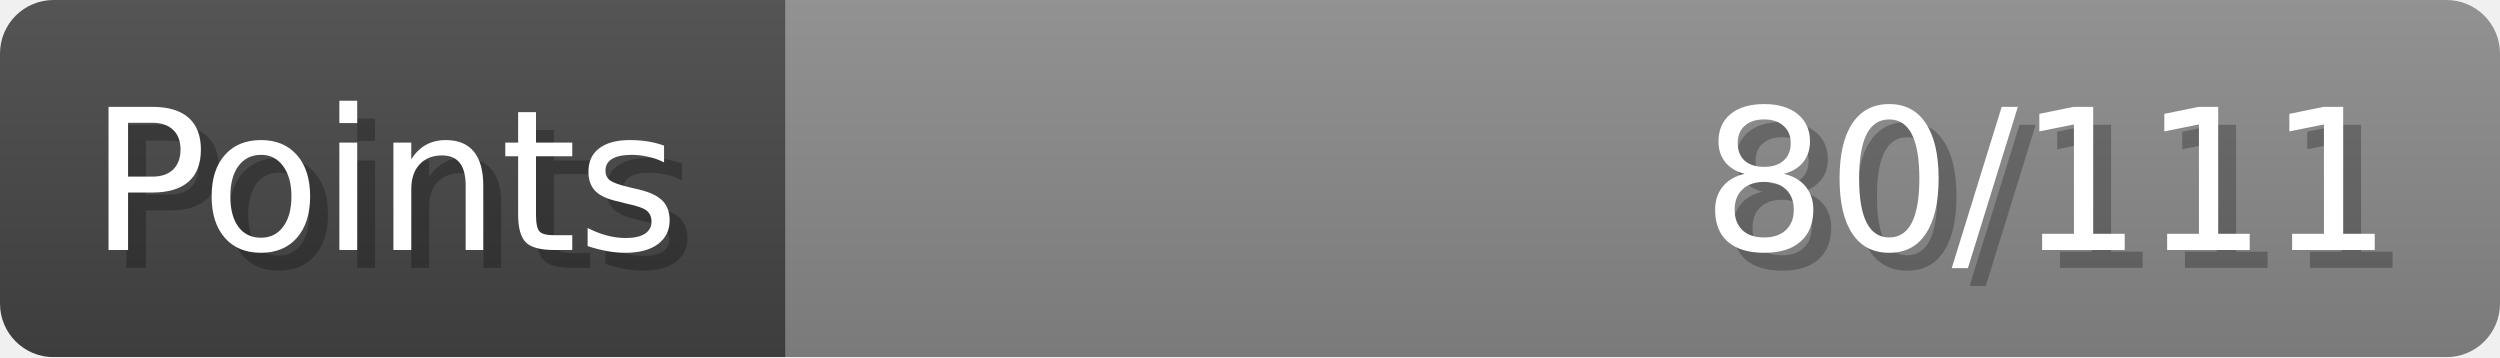
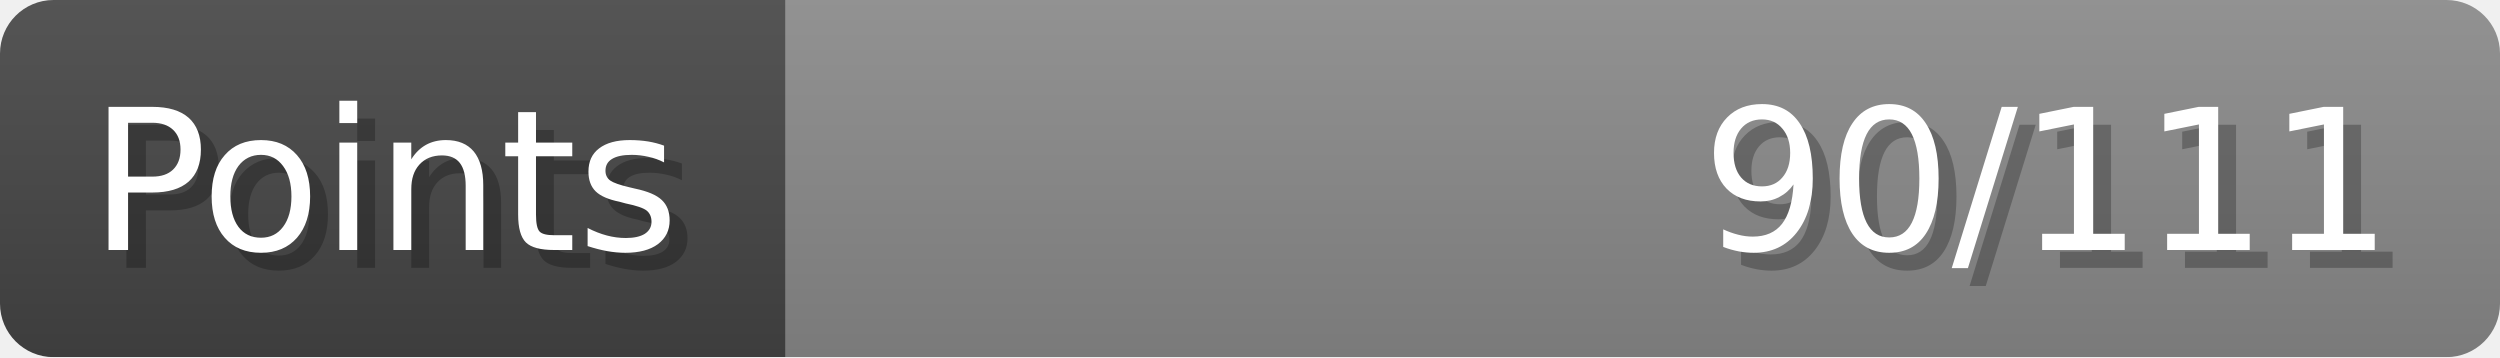
- <svg xmlns="http://www.w3.org/2000/svg" width="140px" height="20px" role="img" aria-label="Points: 80/111">
+ <svg xmlns="http://www.w3.org/2000/svg" width="140px" height="20px" role="img" aria-label="Points: 90/111">
  <linearGradient id="a" x2="0" y2="100%">
    <stop offset="0" stop-opacity=".1" stop-color="#EEE" />
    <stop offset="1" stop-opacity=".1" />
  </linearGradient>
  <mask id="m">
    <rect width="100%" height="100%" rx="3" fill="#FFF" />
  </mask>
  <g mask="url(#m)">
    <rect x="0" y="0" width="44" height="20" fill="#444" />
    <svg x="44" y="0" width="96" height="20">
      <rect width="100%" height="100%" fill="#888888" />
      <rect width="0%" height="100%" fill="#33CC11" transform="">
-         <animate attributeName="width" begin="0.5s" dur="600ms" from="0%" to="72%" repeatCount="1" fill="freeze" calcMode="spline" keyTimes="0; 1" keySplines="0.3, 0.61, 0.355, 1" />
+         <animate attributeName="width" begin="0.5s" dur="600ms" from="0%" to="81%" repeatCount="1" fill="freeze" calcMode="spline" keyTimes="0; 1" keySplines="0.3, 0.61, 0.355, 1" />
      </rect>
    </svg>
    <rect width="140" height="20" fill="url(#a)" />
  </g>
  <g aria-hidden="true" font-size="11" font-family="Verdana, DejaVu Sans, sans-serif" fill="#FFFFFF">
    <text x="6" y="15" fill="#000" opacity="0.25">Points</text>
    <text x="5" y="14">Points</text>
-     <text x="135" y="15" fill="#000" opacity="0.25" text-anchor="end">80/111</text>
-     <text x="134" y="14" text-anchor="end">80/111</text>
+     <text x="135" y="15" fill="#000" opacity="0.25" text-anchor="end">90/111</text>
+     <text x="134" y="14" text-anchor="end">90/111</text>
  </g>
</svg>
